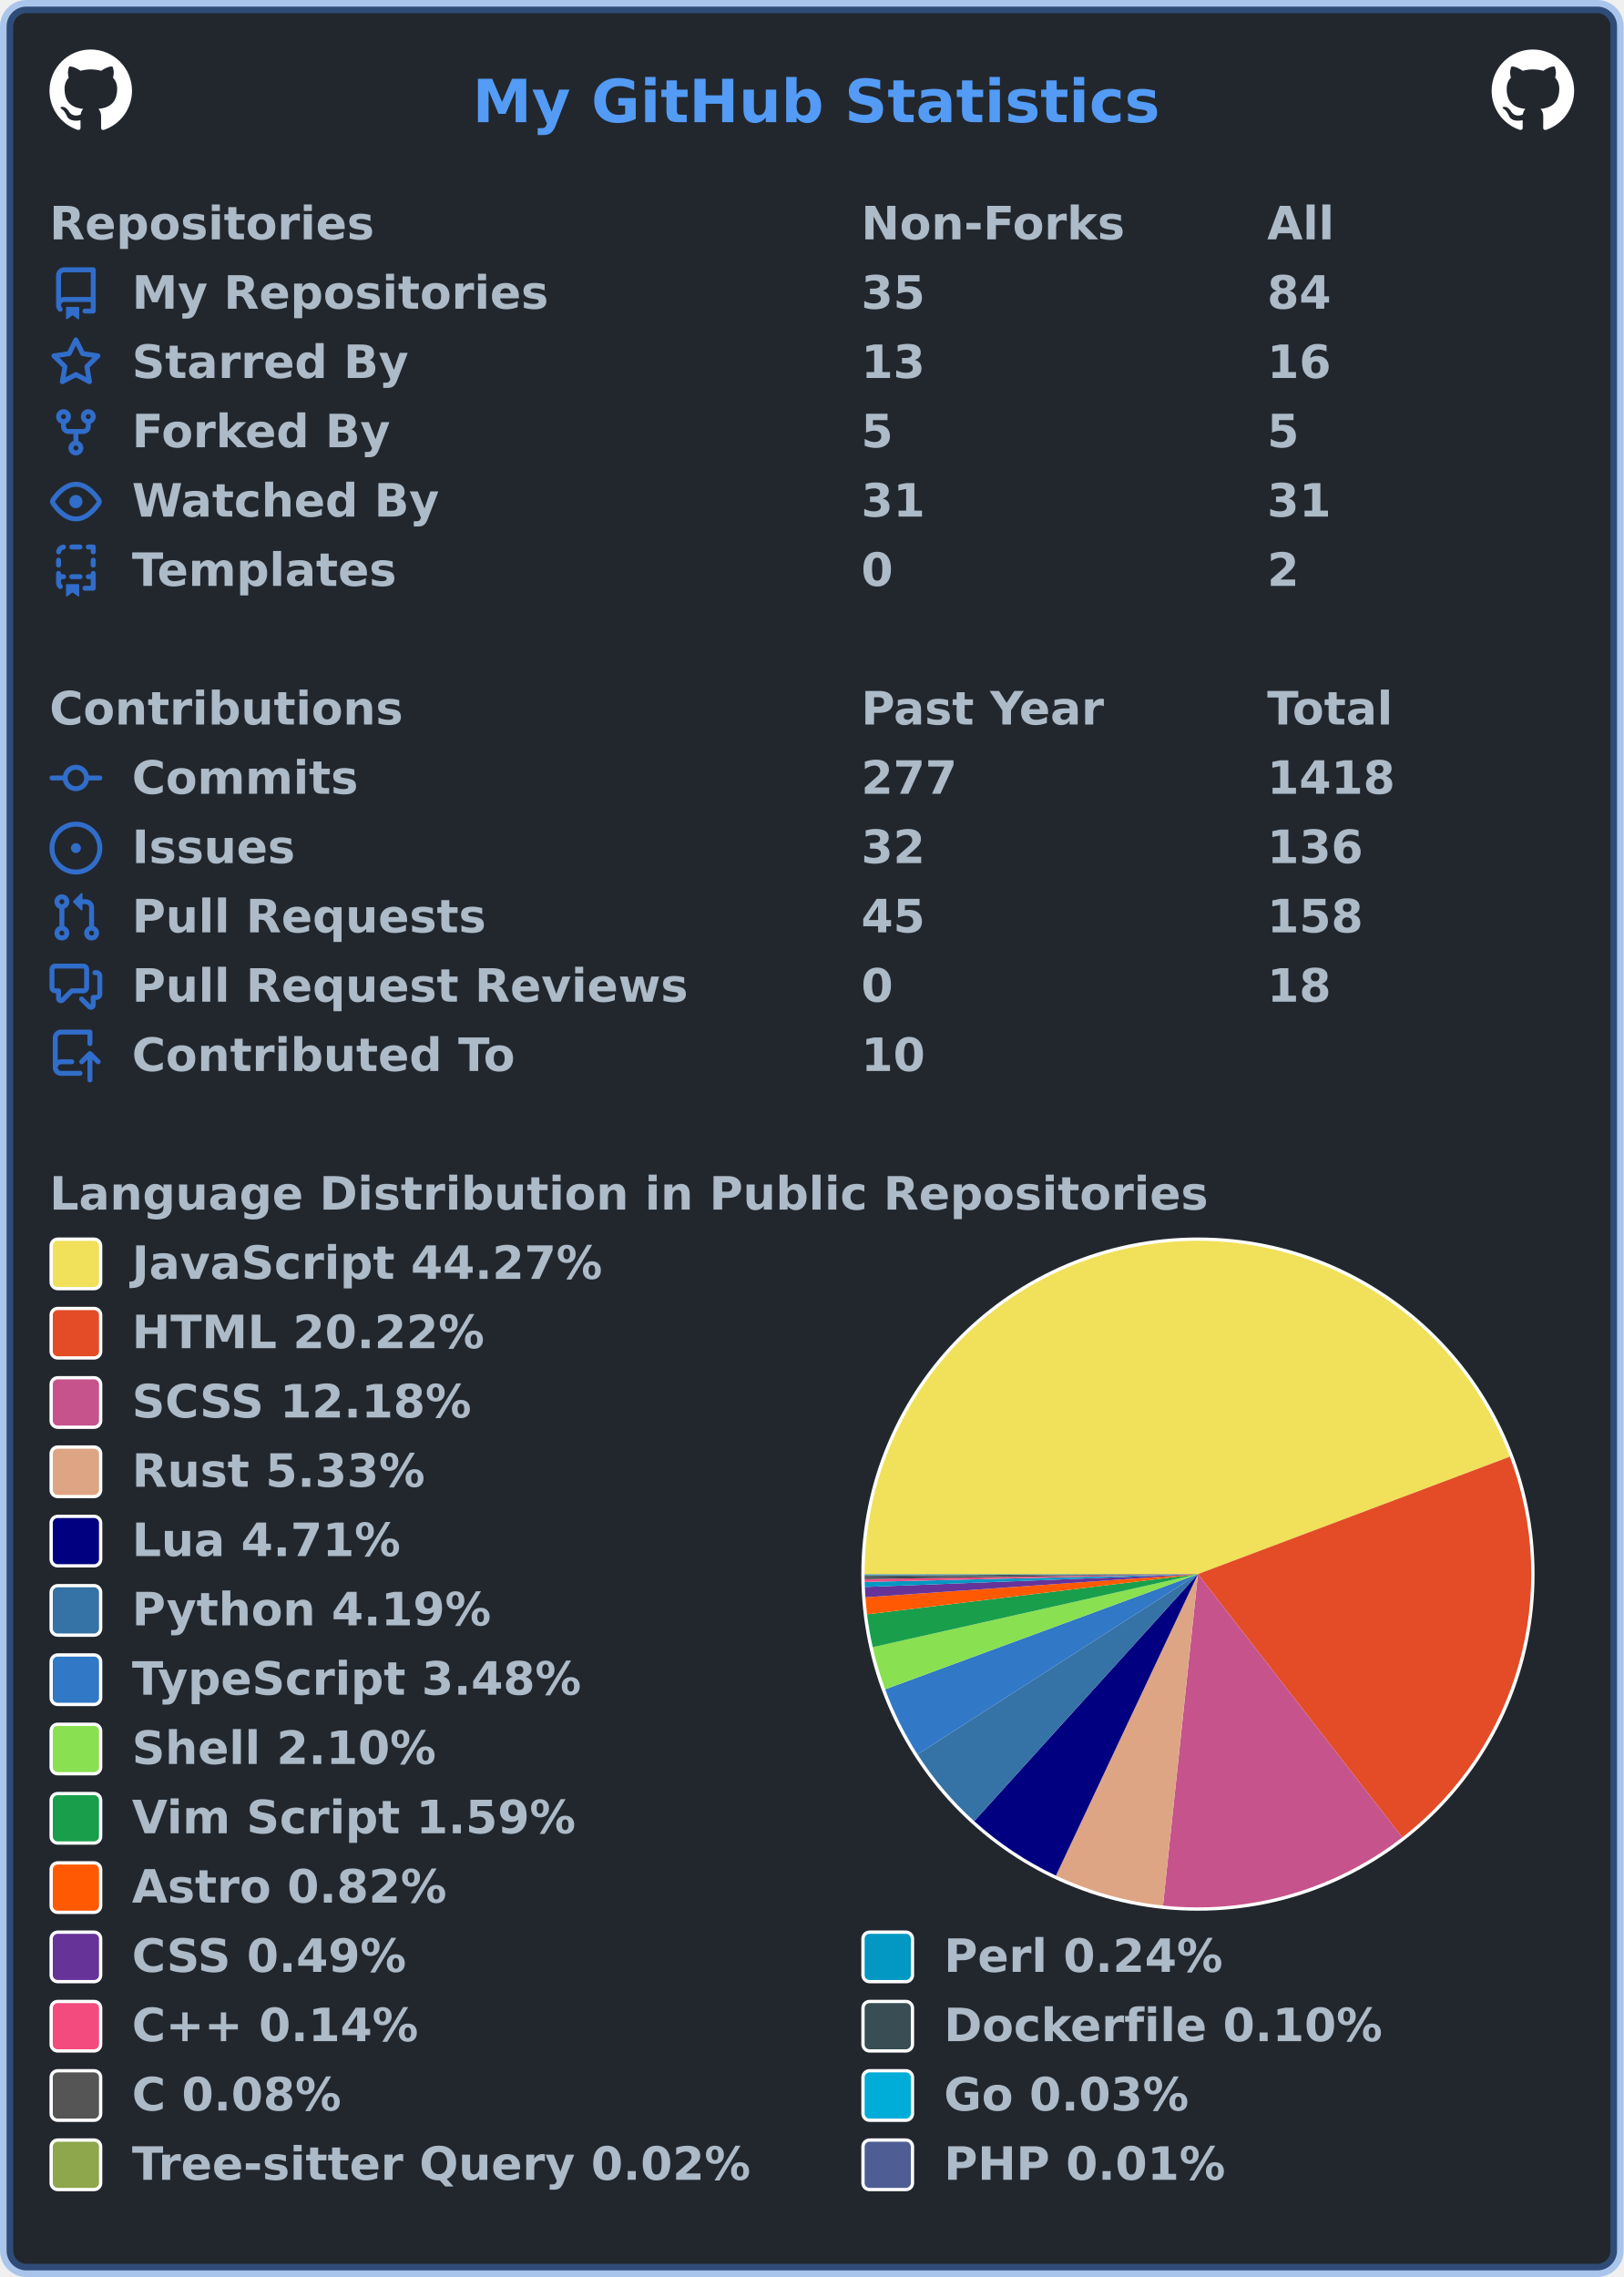
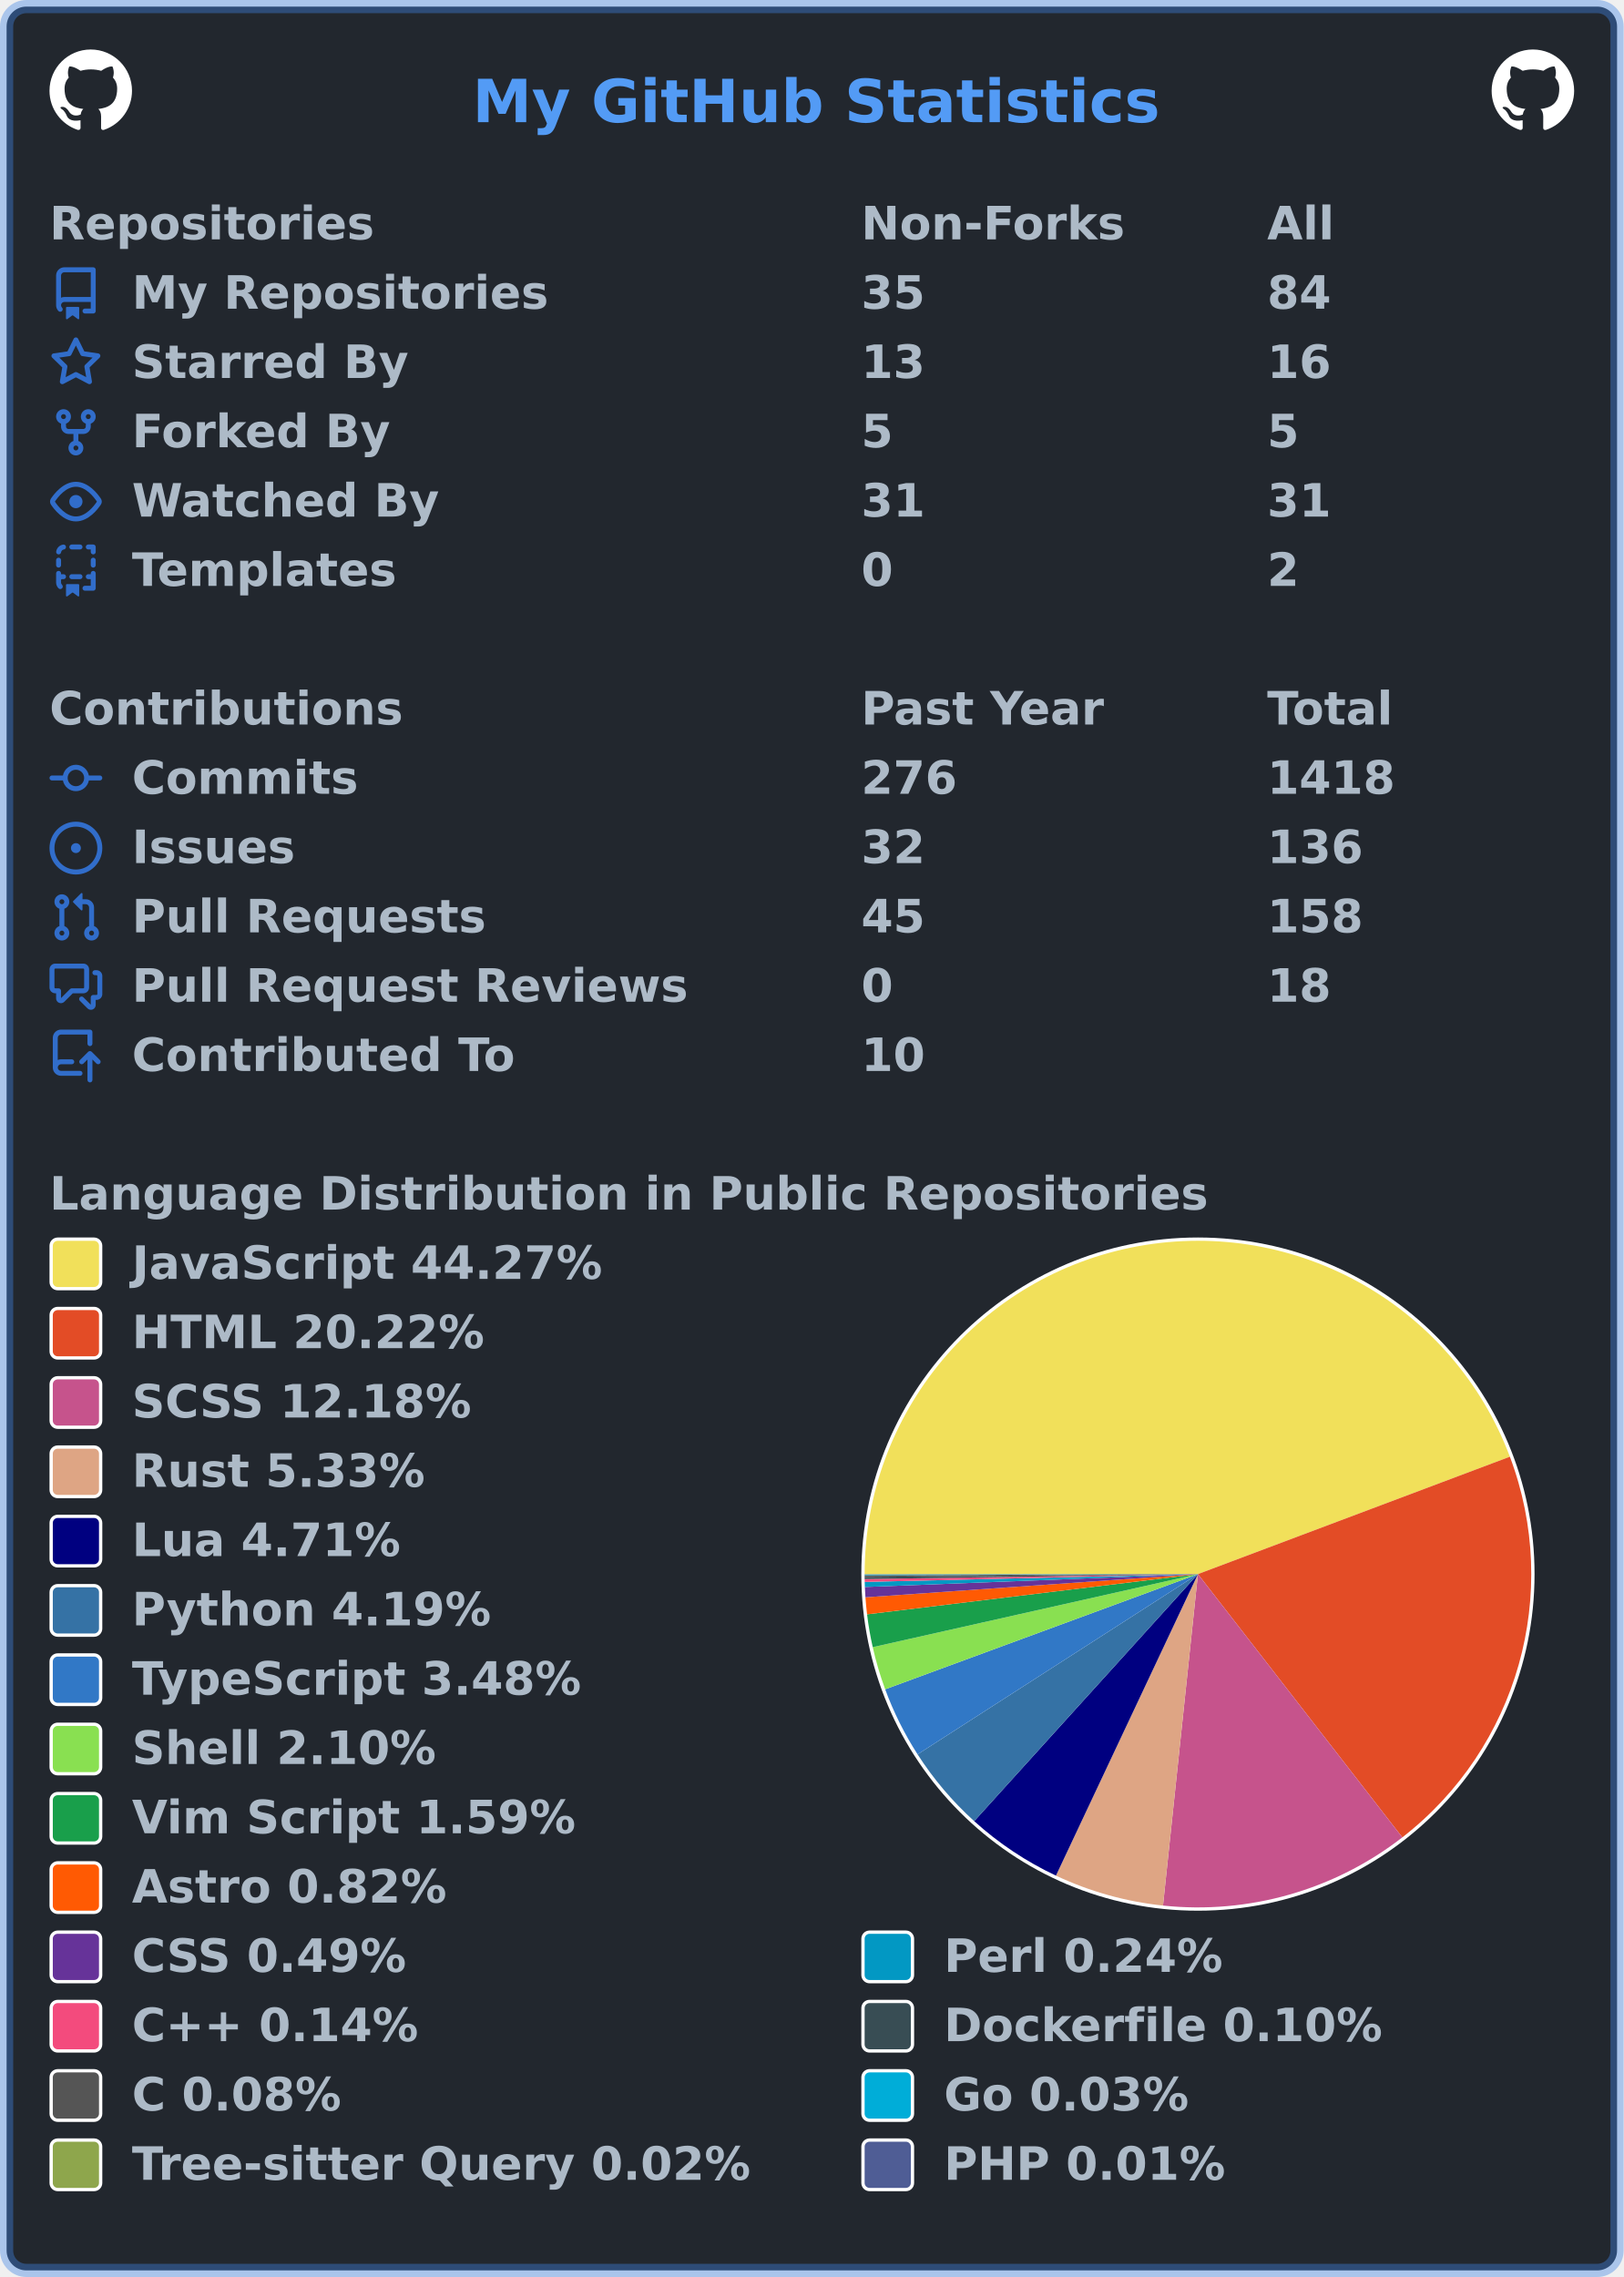
<svg xmlns="http://www.w3.org/2000/svg" width="492" height="690" viewBox="0 0 492 690" lang="en" xml:lang="en">
  <rect x="2" y="2" stroke-width="4" rx="6" width="488" height="686" stroke="rgba(65,132,228,0.4)" fill="#22272e" />
  <g font-weight="600" font-size="110pt" font-family="Verdana,Geneva,DejaVu Sans,sans-serif" text-rendering="geometricPrecision">
    <text x="1164" y="301" lengthAdjust="spacingAndGlyphs" textLength="1671" transform="scale(0.123)" fill="#539bf5">My GitHub Statistics</text>
    <svg x="15" y="15" width="25" height="25" viewBox="0 0 16 16">
      <path fill="#ffffff" fill-rule="evenodd" d="M8 0C3.58 0 0 3.58 0 8c0 3.54 2.29 6.53 5.47 7.59.4.07.55-.17.55-.38 0-.19-.01-.82-.01-1.49-2.01.37-2.53-.49-2.69-.94-.09-.23-.48-.94-.82-1.13-.28-.15-.68-.52-.01-.53.63-.01 1.08.58 1.23.82.72 1.21 1.87.87 2.33.66.07-.52.28-.87.51-1.07-1.78-.2-3.64-.89-3.64-3.95 0-.87.31-1.59.82-2.15-.08-.2-.36-1.02.08-2.12 0 0 .67-.21 2.2.82.64-.18 1.32-.27 2-.27.68 0 1.36.09 2 .27 1.53-1.04 2.2-.82 2.2-.82.44 1.1.16 1.92.08 2.12.51.56.82 1.27.82 2.15 0 3.07-1.87 3.75-3.65 3.95.29.25.54.73.54 1.48 0 1.07-.01 1.93-.01 2.2 0 .21.15.46.55.38A8.013 8.013 0 0016 8c0-4.42-3.58-8-8-8z" />
    </svg>
    <svg x="452" y="15" width="25" height="25" viewBox="0 0 16 16">
      <path fill="#ffffff" fill-rule="evenodd" d="M8 0C3.58 0 0 3.58 0 8c0 3.54 2.29 6.53 5.47 7.59.4.07.55-.17.55-.38 0-.19-.01-.82-.01-1.49-2.01.37-2.53-.49-2.69-.94-.09-.23-.48-.94-.82-1.13-.28-.15-.68-.52-.01-.53.63-.01 1.08.58 1.23.82.72 1.21 1.87.87 2.33.66.07-.52.28-.87.51-1.07-1.78-.2-3.64-.89-3.64-3.95 0-.87.31-1.59.82-2.15-.08-.2-.36-1.02.08-2.12 0 0 .67-.21 2.2.82.64-.18 1.32-.27 2-.27.68 0 1.36.09 2 .27 1.53-1.04 2.2-.82 2.2-.82.44 1.1.16 1.92.08 2.12.51.56.82 1.27.82 2.15 0 3.07-1.87 3.75-3.65 3.95.29.25.54.73.54 1.48 0 1.07-.01 1.93-.01 2.2 0 .21.15.46.55.38A8.013 8.013 0 0016 8c0-4.42-3.58-8-8-8z" />
    </svg>
    <g transform="translate(0, 60)" fill="#adbac7">
      <g transform="translate(15, 0)">
        <g transform="scale(0.095)">
          <text x="0" y="132" textLength="1020" lengthAdjust="spacingAndGlyphs">Repositories</text>
          <text x="2589" y="132" textLength="832" lengthAdjust="spacingAndGlyphs">Non-Forks</text>
          <text x="3884" y="132" textLength="206" lengthAdjust="spacingAndGlyphs">All</text>
        </g>
      </g>
      <g transform="translate(15, 21)">
        <path fill="#316dca" fill-rule="evenodd" d="M2 2.5A2.5 2.5 0 014.5 0h8.75a.75.75 0 01.75.75v12.5a.75.75 0 01-.75.75h-2.5a.75.75 0 110-1.5h1.75v-2h-8a1 1 0 00-.714 1.7.75.75 0 01-1.072 1.05A2.495 2.495 0 012 11.5v-9zm10.5-1V9h-8c-.356 0-.694.074-1 .208V2.5a1 1 0 011-1h8zM5 12.25v3.25a.25.25 0 00.4.2l1.45-1.087a.25.25 0 01.3 0L8.6 15.7a.25.25 0 00.4-.2v-3.25a.25.25 0 00-.25-.25h-3.5a.25.25 0 00-.25.25z" />
        <g transform="scale(0.095)">
          <text lengthAdjust="spacingAndGlyphs" textLength="1312" x="263" y="132">My Repositories</text>
          <text lengthAdjust="spacingAndGlyphs" textLength="210" x="2589" y="132">35</text>
          <text lengthAdjust="spacingAndGlyphs" textLength="210" x="3884" y="132">84</text>
        </g>
      </g>
      <g transform="translate(15, 42)">
        <path fill="#316dca" fill-rule="evenodd" d="M8 .25a.75.75 0 01.673.418l1.882 3.815 4.21.612a.75.75 0 01.416 1.279l-3.046 2.97.719 4.192a.75.75 0 01-1.088.791L8 12.347l-3.766 1.98a.75.75 0 01-1.088-.79l.72-4.194L.818 6.374a.75.75 0 01.416-1.28l4.21-.611L7.327.668A.75.75 0 018 .25zm0 2.445L6.615 5.5a.75.75 0 01-.564.41l-3.097.45 2.24 2.184a.75.75 0 01.216.664l-.528 3.084 2.769-1.456a.75.75 0 01.698 0l2.77 1.456-.53-3.084a.75.75 0 01.216-.664l2.24-2.183-3.096-.45a.75.75 0 01-.564-.41L8 2.694v.001z" />
        <g transform="scale(0.095)">
          <text lengthAdjust="spacingAndGlyphs" textLength="874" x="263" y="132">Starred By</text>
          <text lengthAdjust="spacingAndGlyphs" textLength="210" x="2589" y="132">13</text>
          <text lengthAdjust="spacingAndGlyphs" textLength="210" x="3884" y="132">16</text>
        </g>
      </g>
      <g transform="translate(15, 63)">
        <path fill="#316dca" fill-rule="evenodd" d="M5 3.25a.75.75 0 11-1.5 0 .75.75 0 011.5 0zm0 2.122a2.25 2.25 0 10-1.5 0v.878A2.25 2.25 0 005.75 8.5h1.5v2.128a2.251 2.251 0 101.5 0V8.5h1.5a2.25 2.25 0 002.25-2.25v-.878a2.25 2.25 0 10-1.5 0v.878a.75.75 0 01-.75.75h-4.5A.75.75 0 015 6.25v-.878zm3.75 7.378a.75.75 0 11-1.5 0 .75.75 0 011.5 0zm3-8.75a.75.75 0 100-1.5.75.75 0 000 1.5z" />
        <g transform="scale(0.095)">
          <text lengthAdjust="spacingAndGlyphs" textLength="828" x="263" y="132">Forked By</text>
          <text lengthAdjust="spacingAndGlyphs" textLength="105" x="2589" y="132">5</text>
          <text lengthAdjust="spacingAndGlyphs" textLength="105" x="3884" y="132">5</text>
        </g>
      </g>
      <g transform="translate(15, 84)">
        <path fill="#316dca" fill-rule="evenodd" d="M1.679 7.932c.412-.621 1.242-1.75 2.366-2.717C5.175 4.242 6.527 3.5 8 3.5c1.473 0 2.824.742 3.955 1.715 1.124.967 1.954 2.096 2.366 2.717a.119.119 0 010 .136c-.412.621-1.242 1.75-2.366 2.717C10.825 11.758 9.473 12.5 8 12.5c-1.473 0-2.824-.742-3.955-1.715C2.92 9.818 2.09 8.69 1.679 8.068a.119.119 0 010-.136zM8 2c-1.981 0-3.67.992-4.933 2.078C1.797 5.169.88 6.423.43 7.1a1.619 1.619 0 000 1.798c.45.678 1.367 1.932 2.637 3.024C4.329 13.008 6.019 14 8 14c1.981 0 3.67-.992 4.933-2.078 1.27-1.091 2.187-2.345 2.637-3.023a1.619 1.619 0 000-1.798c-.45-.678-1.367-1.932-2.637-3.023C11.671 2.992 9.981 2 8 2zm0 8a2 2 0 100-4 2 2 0 000 4z" />
        <g transform="scale(0.095)">
          <text lengthAdjust="spacingAndGlyphs" textLength="993" x="263" y="132">Watched By</text>
          <text lengthAdjust="spacingAndGlyphs" textLength="210" x="2589" y="132">31</text>
          <text lengthAdjust="spacingAndGlyphs" textLength="210" x="3884" y="132">31</text>
        </g>
      </g>
      <g transform="translate(15, 105)">
        <path fill="#316dca" fill-rule="evenodd" d="M6 .75A.75.75 0 016.75 0h2.5a.75.75 0 010 1.5h-2.5A.75.75 0 016 .75zm5 0a.75.75 0 01.75-.75h1.5a.75.75 0 01.75.75v1.5a.75.75 0 01-1.5 0V1.5h-.75A.75.75 0 0111 .75zM4.992.662a.75.75 0 01-.636.848c-.436.063-.783.41-.846.846a.75.75 0 01-1.485-.212A2.501 2.501 0 014.144.025a.75.75 0 01.848.637zM2.75 4a.75.75 0 01.75.75v1.5a.75.75 0 01-1.5 0v-1.5A.75.75 0 012.75 4zm10.5 0a.75.75 0 01.75.75v1.5a.75.75 0 01-1.5 0v-1.5a.75.75 0 01.75-.75zM2.75 8a.75.75 0 01.75.75v.268A1.72 1.72 0 013.75 9h.5a.75.75 0 010 1.5h-.5a.25.25 0 00-.25.25v.75c0 .28.114.532.3.714a.75.75 0 01-1.05 1.072A2.495 2.495 0 012 11.5V8.75A.75.75 0 012.75 8zm10.5 0a.75.75 0 01.75.75v4.5a.75.75 0 01-.75.75h-2.5a.75.75 0 010-1.5h1.75v-2h-.75a.75.75 0 010-1.5h.75v-.25a.75.75 0 01.75-.75zM6 9.75A.75.75 0 016.75 9h2.5a.75.75 0 010 1.5h-2.5A.75.75 0 016 9.75zm-1 2.5v3.25a.25.25 0 00.4.2l1.45-1.087a.25.25 0 01.3 0L8.6 15.7a.25.25 0 00.4-.2v-3.25a.25.25 0 00-.25-.25h-3.5a.25.25 0 00-.25.25z" />
        <g transform="scale(0.095)">
          <text lengthAdjust="spacingAndGlyphs" textLength="868" x="263" y="132">Templates</text>
          <text lengthAdjust="spacingAndGlyphs" textLength="105" x="2589" y="132">0</text>
          <text lengthAdjust="spacingAndGlyphs" textLength="105" x="3884" y="132">2</text>
        </g>
      </g>
    </g>
    <g transform="translate(0, 207)" fill="#adbac7">
      <g transform="translate(15, 0)">
        <g transform="scale(0.095)">
          <text x="0" y="132" textLength="1112" lengthAdjust="spacingAndGlyphs">Contributions</text>
          <text x="2589" y="132" textLength="774" lengthAdjust="spacingAndGlyphs">Past Year</text>
          <text x="3884" y="132" textLength="414" lengthAdjust="spacingAndGlyphs">Total</text>
        </g>
      </g>
      <g transform="translate(15, 21)">
        <path fill="#316dca" fill-rule="evenodd" d="M10.5 7.75a2.5 2.5 0 11-5 0 2.5 2.5 0 015 0zm1.43.75a4.002 4.002 0 01-7.86 0H.75a.75.75 0 110-1.5h3.32a4.001 4.001 0 017.86 0h3.32a.75.75 0 110 1.5h-3.32z" />
        <g transform="scale(0.095)">
          <text lengthAdjust="spacingAndGlyphs" textLength="734" x="263" y="132">Commits</text>
-           <text lengthAdjust="spacingAndGlyphs" textLength="315" x="2589" y="132">277</text>
+           <text lengthAdjust="spacingAndGlyphs" textLength="315" x="2589" y="132">276</text>
          <text lengthAdjust="spacingAndGlyphs" textLength="420" x="3884" y="132">1418</text>
        </g>
      </g>
      <g transform="translate(15, 42)">
        <path fill="#316dca" d="M8 9.5a1.5 1.5 0 100-3 1.5 1.5 0 000 3z" />
        <path fill="#316dca" fill-rule="evenodd" d="M8 0a8 8 0 100 16A8 8 0 008 0zM1.5 8a6.5 6.5 0 1113 0 6.5 6.5 0 01-13 0z" />
        <g transform="scale(0.095)">
          <text lengthAdjust="spacingAndGlyphs" textLength="512" x="263" y="132">Issues</text>
          <text lengthAdjust="spacingAndGlyphs" textLength="210" x="2589" y="132">32</text>
          <text lengthAdjust="spacingAndGlyphs" textLength="315" x="3884" y="132">136</text>
        </g>
      </g>
      <g transform="translate(15, 63)">
        <path fill="#316dca" fill-rule="evenodd" d="M7.177 3.073L9.573.677A.25.25 0 0110 .854v4.792a.25.25 0 01-.427.177L7.177 3.427a.25.25 0 010-.354zM3.75 2.5a.75.75 0 100 1.5.75.75 0 000-1.5zm-2.25.75a2.25 2.25 0 113 2.122v5.256a2.251 2.251 0 11-1.5 0V5.372A2.25 2.25 0 011.5 3.25zM11 2.5h-1V4h1a1 1 0 011 1v5.628a2.251 2.251 0 101.5 0V5A2.5 2.5 0 0011 2.5zm1 10.25a.75.75 0 111.5 0 .75.75 0 01-1.5 0zM3.75 12a.75.75 0 100 1.5.75.75 0 000-1.5z" />
        <g transform="scale(0.095)">
          <text lengthAdjust="spacingAndGlyphs" textLength="1113" x="263" y="132">Pull Requests</text>
          <text lengthAdjust="spacingAndGlyphs" textLength="210" x="2589" y="132">45</text>
          <text lengthAdjust="spacingAndGlyphs" textLength="315" x="3884" y="132">158</text>
        </g>
      </g>
      <g transform="translate(15, 84)">
        <path fill="#316dca" fill-rule="evenodd" d="M1.5 2.75a.25.25 0 01.25-.25h8.5a.25.25 0 01.25.25v5.5a.25.25 0 01-.25.25h-3.5a.75.75 0 00-.53.22L3.5 11.44V9.25a.75.75 0 00-.75-.75h-1a.25.25 0 01-.25-.25v-5.5zM1.75 1A1.75 1.75 0 000 2.75v5.5C0 9.216.784 10 1.75 10H2v1.543a1.457 1.457 0 002.487 1.03L7.061 10h3.189A1.75 1.75 0 0012 8.25v-5.5A1.75 1.75 0 0010.25 1h-8.5zM14.5 4.75a.25.25 0 00-.25-.25h-.5a.75.75 0 110-1.5h.5c.966 0 1.75.784 1.75 1.75v5.5A1.75 1.75 0 0114.25 12H14v1.543a1.457 1.457 0 01-2.487 1.03L9.22 12.28a.75.75 0 111.06-1.06l2.22 2.22v-2.19a.75.75 0 01.75-.75h1a.25.25 0 00.25-.25v-5.5z" />
        <g transform="scale(0.095)">
          <text lengthAdjust="spacingAndGlyphs" textLength="1762" x="263" y="132">Pull Request Reviews</text>
          <text lengthAdjust="spacingAndGlyphs" textLength="105" x="2589" y="132">0</text>
          <text lengthAdjust="spacingAndGlyphs" textLength="210" x="3884" y="132">18</text>
        </g>
      </g>
      <g transform="translate(15, 105)">
        <path fill="#316dca" fill-rule="evenodd" d="M1 2.5A2.5 2.5 0 013.5 0h8.75a.75.75 0 01.75.75v3.5a.75.75 0 01-1.5 0V1.5h-8a1 1 0 00-1 1v6.708A2.492 2.492 0 013.5 9h3.25a.75.75 0 010 1.5H3.5a1 1 0 100 2h5.75a.75.75 0 010 1.5H3.5A2.5 2.5 0 011 11.5v-9zm13.23 7.79a.75.75 0 001.06-1.06l-2.505-2.505a.75.75 0 00-1.06 0L9.22 9.229a.75.75 0 001.06 1.061l1.225-1.224v6.184a.75.75 0 001.5 0V9.066l1.224 1.224z" />
        <g transform="scale(0.095)">
          <text lengthAdjust="spacingAndGlyphs" textLength="1234" x="263" y="132">Contributed To</text>
          <text lengthAdjust="spacingAndGlyphs" textLength="210" x="2589" y="132">10</text>
        </g>
      </g>
    </g>
    <g transform="translate(0, 354)" fill="#adbac7">
      <g transform="translate(15, 0)">
        <g transform="scale(0.095)">
          <text x="0" y="132" textLength="3652" lengthAdjust="spacingAndGlyphs">Language Distribution in Public Repositories</text>
        </g>
      </g>
      <g transform="translate(261, 21)">
        <circle cx="102" cy="102" r="102" fill="#ffffff" />
      </g>
      <g transform="translate(262, 22)">
        <g>
          <path fill-rule="evenodd" fill="#f1e05a" d="M 0.0,101 A 101 101 0 0 1 195.528 65.426 L 101,101 Z" />
          <path fill-rule="evenodd" fill="#e34c26" d="M 195.528,65.426 A 101 101 0 0 1 162.935 180.781 L 101,101 Z" />
          <path fill-rule="evenodd" fill="#c6538c" d="M 162.935,180.781 A 101 101 0 0 1 90.413 201.444 L 101,101 Z" />
          <path fill-rule="evenodd" fill="#dea584" d="M 90.413,201.444 A 101 101 0 0 1 57.977 192.378 L 101,101 Z" />
          <path fill-rule="evenodd" fill="#000080" d="M 57.977,192.378 A 101 101 0 0 1 33.201 175.862 L 101,101 Z" />
          <path fill-rule="evenodd" fill="#3572A5" d="M 33.201,175.862 A 101 101 0 0 1 16.042 155.618 L 101,101 Z" />
          <path fill-rule="evenodd" fill="#3178c6" d="M 16.042,155.618 A 101 101 0 0 1 6.225 135.909 L 101,101 Z" />
          <path fill-rule="evenodd" fill="#89e051" d="M 6.225,135.909 A 101 101 0 0 1 2.457 123.143 L 101,101 Z" />
          <path fill-rule="evenodd" fill="#199f4b" d="M 2.457,123.143 A 101 101 0 0 1 0.738 113.188 L 101,101 Z" />
          <path fill-rule="evenodd" fill="#ff5a03" d="M 0.738,113.188 A 101 101 0 0 1 0.246 108.038 L 101,101 Z" />
          <path fill-rule="evenodd" fill="#663399" d="M 0.246,108.038 A 101 101 0 0 1 0.075 104.904 L 101,101 Z" />
          <path fill-rule="evenodd" fill="#0298c3" d="M 0.075,104.904 A 101 101 0 0 1 0.028 103.372 L 101,101 Z" />
          <path fill-rule="evenodd" fill="#f34b7d" d="M 0.028,103.372 A 101 101 0 0 1 0.011 102.508 L 101,101 Z" />
          <path fill-rule="evenodd" fill="#384d54" d="M 0.011,102.508 A 101 101 0 0 1 0.004 101.845 L 101,101 Z" />
          <path fill-rule="evenodd" fill="#555555" d="M 0.004,101.845 A 101 101 0 0 1 0.001 101.352 L 101,101 Z" />
          <path fill-rule="evenodd" fill="#00ADD8" d="M 0.001,101.352 A 101 101 0 0 1 0 101.16 L 101,101 Z" />
          <path fill-rule="evenodd" fill="#8ea64c" d="M 0,101.16 A 101 101 0 0 1 1.8985840057439418e-05 101.062 L 101,101 Z" />
          <path fill-rule="evenodd" fill="#4F5D95" d="M 1.8985840057439418e-05,101.062 A 101 101 0 0 1 0.0 101 L 101,101 Z" />
          <animateTransform attributeName="transform" attributeType="XML" type="rotate" from="0 101 101" to="360 101 101" dur="10s" repeatCount="indefinite" />
        </g>
      </g>
      <g transform="translate(15, 21)">
        <rect x="0.5" y="0.5" rx="2" width="15" height="15" fill="#f1e05a" stroke-width="1" stroke="#ffffff" />
        <text transform="scale(0.095)" x="263" y="132" textLength="1516" lengthAdjust="spacingAndGlyphs">JavaScript 44.27%</text>
      </g>
      <g transform="translate(15, 42)">
        <rect x="0.5" y="0.5" rx="2" width="15" height="15" fill="#e34c26" stroke-width="1" stroke="#ffffff" />
        <text transform="scale(0.095)" x="263" y="132" textLength="1142" lengthAdjust="spacingAndGlyphs">HTML 20.22%</text>
      </g>
      <g transform="translate(15, 63)">
        <rect x="0.5" y="0.5" rx="2" width="15" height="15" fill="#c6538c" stroke-width="1" stroke="#ffffff" />
        <text transform="scale(0.095)" x="263" y="132" textLength="1113" lengthAdjust="spacingAndGlyphs">SCSS 12.18%</text>
      </g>
      <g transform="translate(15, 84)">
        <rect x="0.5" y="0.5" rx="2" width="15" height="15" fill="#dea584" stroke-width="1" stroke="#ffffff" />
        <text transform="scale(0.095)" x="263" y="132" textLength="946" lengthAdjust="spacingAndGlyphs">Rust 5.33%</text>
      </g>
      <g transform="translate(15, 105)">
        <rect x="0.5" y="0.5" rx="2" width="15" height="15" fill="#000080" stroke-width="1" stroke="#ffffff" />
        <text transform="scale(0.095)" x="263" y="132" textLength="874" lengthAdjust="spacingAndGlyphs">Lua 4.71%</text>
      </g>
      <g transform="translate(15, 126)">
        <rect x="0.5" y="0.5" rx="2" width="15" height="15" fill="#3572A5" stroke-width="1" stroke="#ffffff" />
        <text transform="scale(0.095)" x="263" y="132" textLength="1149" lengthAdjust="spacingAndGlyphs">Python 4.19%</text>
      </g>
      <g transform="translate(15, 147)">
        <rect x="0.5" y="0.5" rx="2" width="15" height="15" fill="#3178c6" stroke-width="1" stroke="#ffffff" />
        <text transform="scale(0.095)" x="263" y="132" textLength="1462" lengthAdjust="spacingAndGlyphs">TypeScript 3.48%</text>
      </g>
      <g transform="translate(15, 168)">
        <rect x="0.5" y="0.5" rx="2" width="15" height="15" fill="#89e051" stroke-width="1" stroke="#ffffff" />
        <text transform="scale(0.095)" x="263" y="132" textLength="982" lengthAdjust="spacingAndGlyphs">Shell 2.10%</text>
      </g>
      <g transform="translate(15, 189)">
        <rect x="0.5" y="0.5" rx="2" width="15" height="15" fill="#199f4b" stroke-width="1" stroke="#ffffff" />
        <text transform="scale(0.095)" x="263" y="132" textLength="1428" lengthAdjust="spacingAndGlyphs">Vim Script 1.59%</text>
      </g>
      <g transform="translate(15, 210)">
        <rect x="0.5" y="0.5" rx="2" width="15" height="15" fill="#ff5a03" stroke-width="1" stroke="#ffffff" />
        <text transform="scale(0.095)" x="263" y="132" textLength="1008" lengthAdjust="spacingAndGlyphs">Astro 0.82%</text>
      </g>
      <g transform="translate(15, 231)">
        <rect x="0.5" y="0.5" rx="2" width="15" height="15" fill="#663399" stroke-width="1" stroke="#ffffff" />
        <text transform="scale(0.095)" x="263" y="132" textLength="903" lengthAdjust="spacingAndGlyphs">CSS 0.49%</text>
        <rect x="246.5" y="0.5" rx="2" width="15" height="15" fill="#0298c3" stroke-width="1" stroke="#ffffff" />
        <text transform="scale(0.095)" x="2853" y="132" textLength="892" lengthAdjust="spacingAndGlyphs">Perl 0.24%</text>
      </g>
      <g transform="translate(15, 252)">
        <rect x="0.5" y="0.5" rx="2" width="15" height="15" fill="#f34b7d" stroke-width="1" stroke="#ffffff" />
        <text transform="scale(0.095)" x="263" y="132" textLength="969" lengthAdjust="spacingAndGlyphs">C++ 0.14%</text>
        <rect x="246.5" y="0.5" rx="2" width="15" height="15" fill="#384d54" stroke-width="1" stroke="#ffffff" />
        <text transform="scale(0.095)" x="2853" y="132" textLength="1414" lengthAdjust="spacingAndGlyphs">Dockerfile 0.10%</text>
      </g>
      <g transform="translate(15, 273)">
        <rect x="0.5" y="0.5" rx="2" width="15" height="15" fill="#555555" stroke-width="1" stroke="#ffffff" />
        <text transform="scale(0.095)" x="263" y="132" textLength="693" lengthAdjust="spacingAndGlyphs">C 0.08%</text>
        <rect x="246.5" y="0.5" rx="2" width="15" height="15" fill="#00ADD8" stroke-width="1" stroke="#ffffff" />
        <text transform="scale(0.095)" x="2853" y="132" textLength="806" lengthAdjust="spacingAndGlyphs">Go 0.03%</text>
      </g>
      <g transform="translate(15, 294)">
        <rect x="0.5" y="0.5" rx="2" width="15" height="15" fill="#8ea64c" stroke-width="1" stroke="#ffffff" />
        <text transform="scale(0.095)" x="263" y="132" textLength="1996" lengthAdjust="spacingAndGlyphs">Tree-sitter Query 0.02%</text>
        <rect x="246.5" y="0.5" rx="2" width="15" height="15" fill="#4F5D95" stroke-width="1" stroke="#ffffff" />
        <text transform="scale(0.095)" x="2853" y="132" textLength="900" lengthAdjust="spacingAndGlyphs">PHP 0.01%</text>
      </g>
    </g>
  </g>
</svg>
